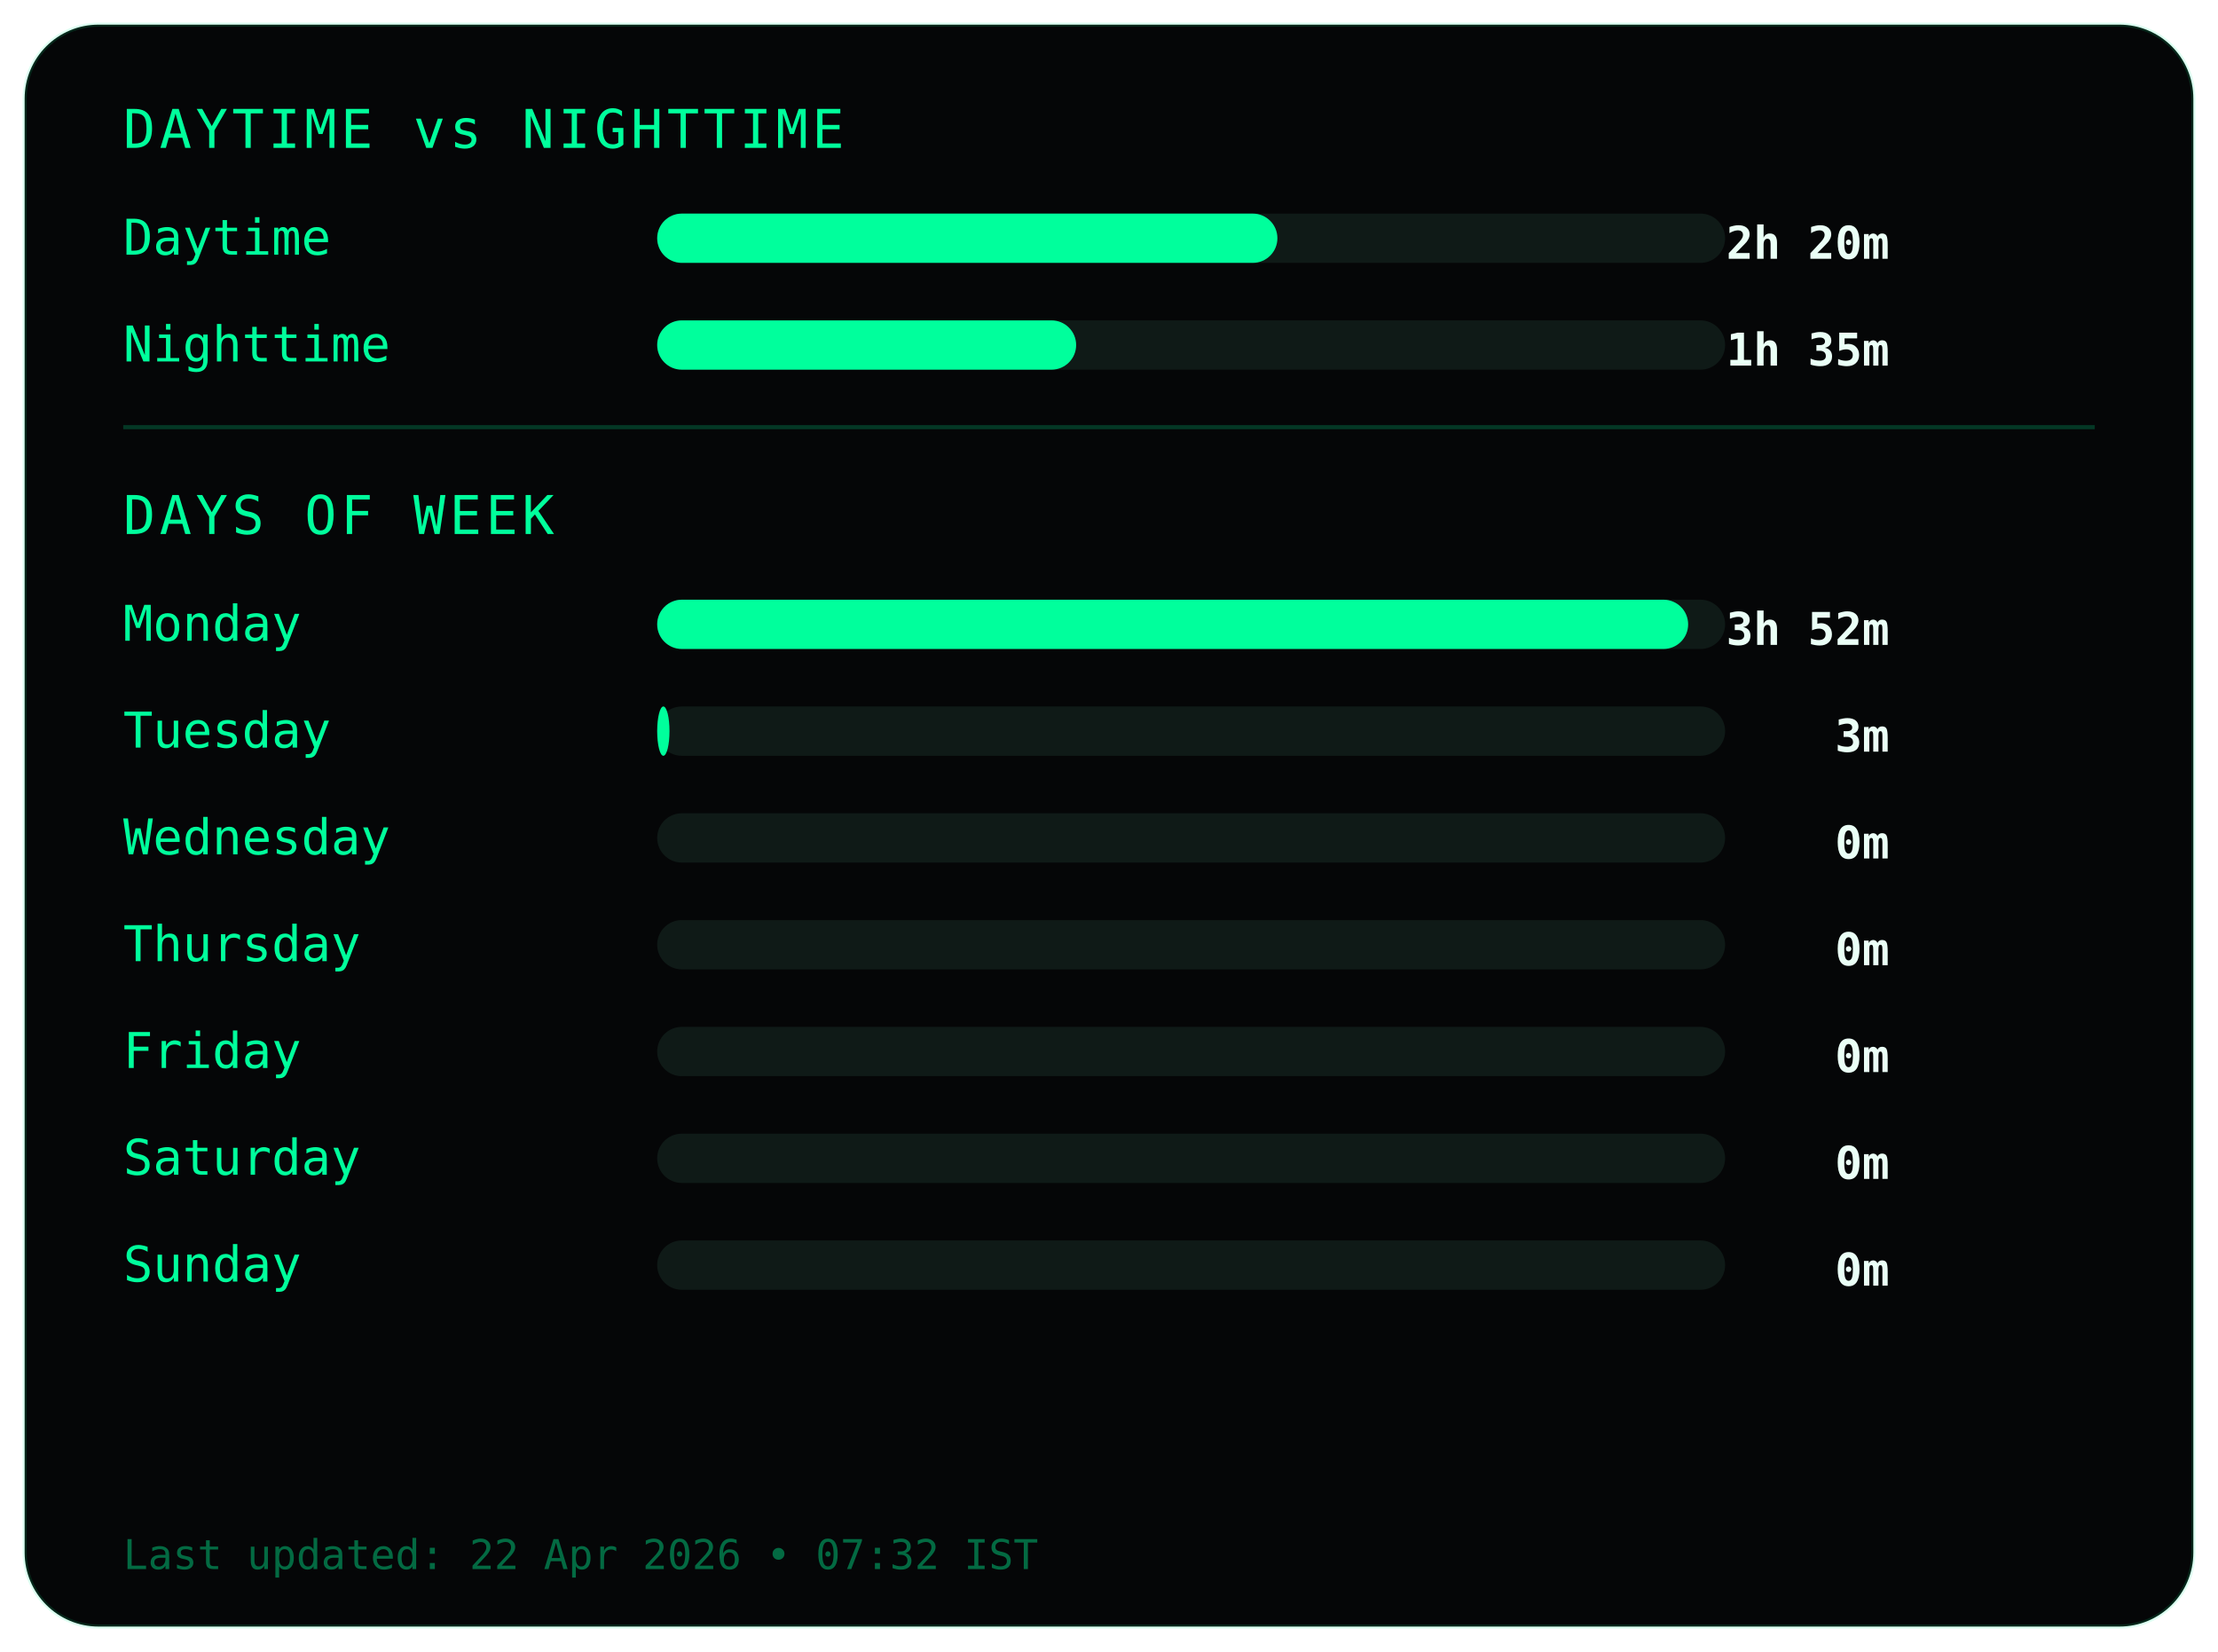
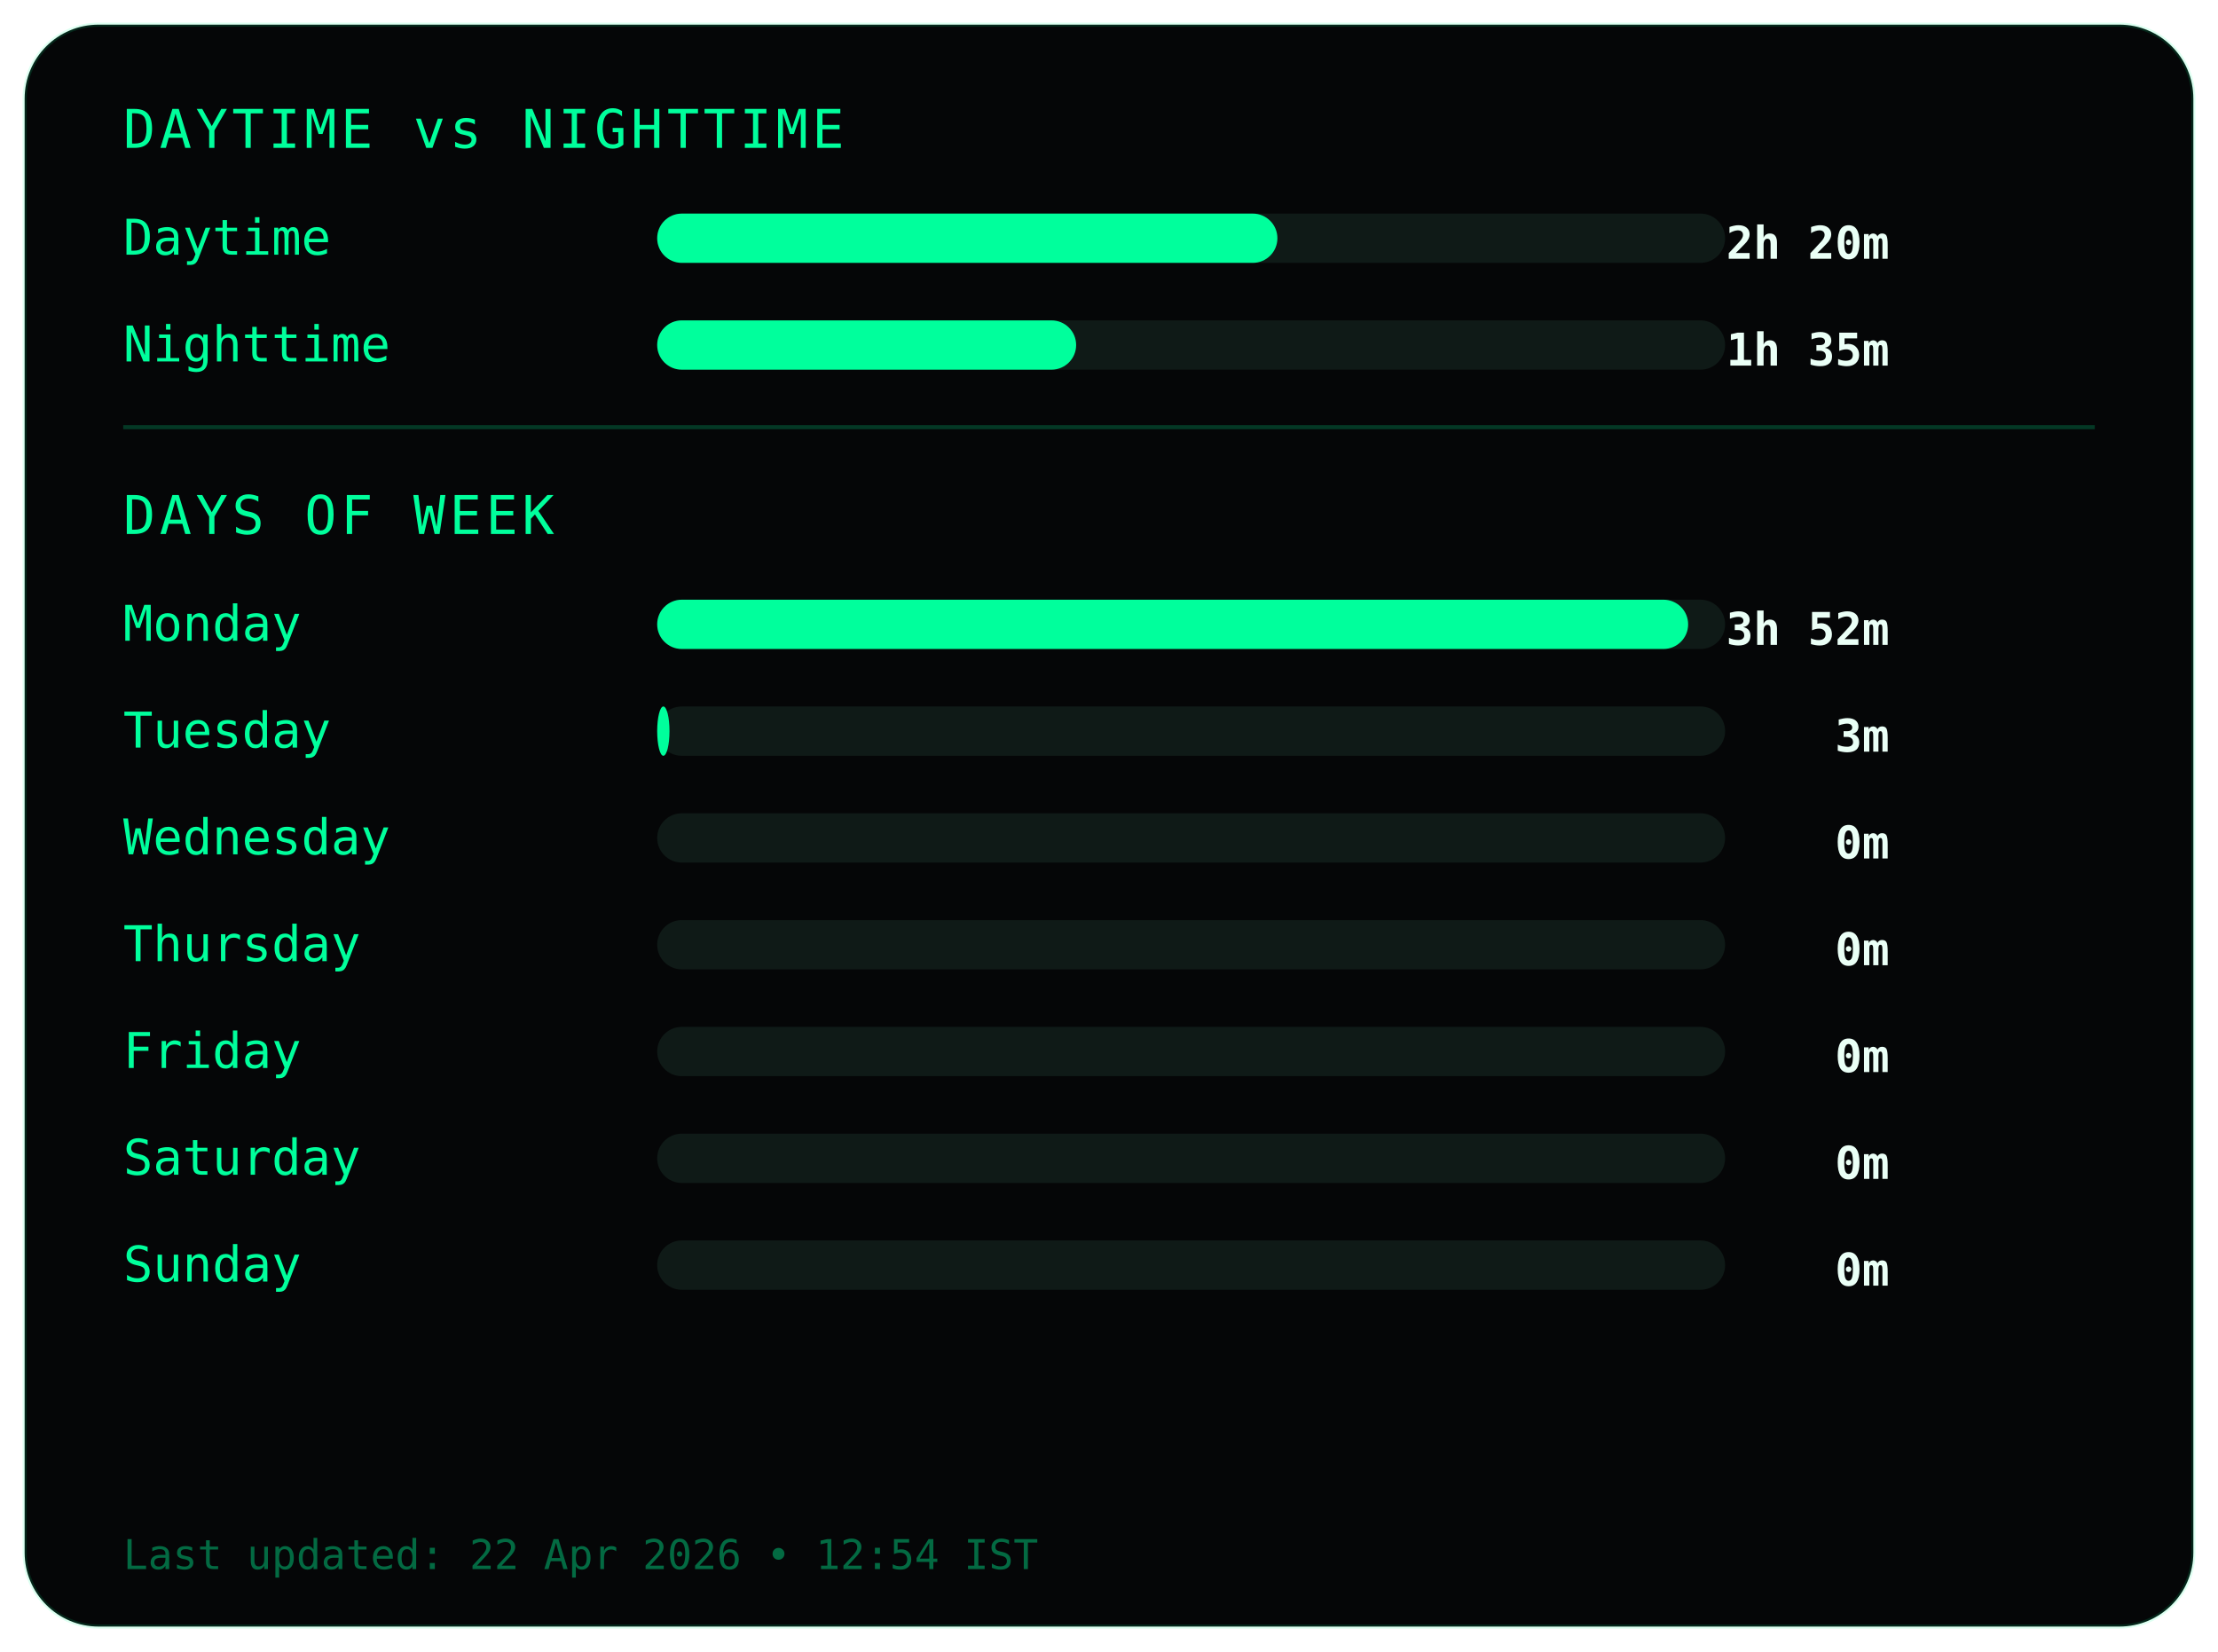
<svg xmlns="http://www.w3.org/2000/svg" width="540" height="402">
  <style>
.frame {
  fill:#050607;
  stroke:#00ff9c22;
  stroke-width:1;
}
.title {
  fill:#00ff9c;
  font-family:monospace;
  font-size:13px;
  letter-spacing:1px;
}
.label {
  fill:#00ff9c;
  font-family:monospace;
  font-size:12px;
}
.value {
  fill:#eafff6;
  font-family:monospace;
  font-size:11px;
  font-weight:bold;
  text-anchor:end;
}
.bar-bg { fill:#0f1a17; }
.bar { fill:#00ff9c; }
.divider { stroke:#00ff9c33; }
.footer {
  fill:#00ff9c66;
  font-family:monospace;
  font-size:10px;
}
</style>
  <rect class="frame" x="6" y="6" rx="18" width="528" height="390" />
  <text class="title" x="30" y="36">DAYTIME vs NIGHTTIME</text>
  <text class="label" x="30" y="62">Daytime</text>
  <rect class="bar-bg" x="160" y="52" width="260" height="12" rx="6" />
  <rect class="bar" x="160" y="52" width="151" height="12" rx="6" />
  <text class="value" x="460" y="63">2h 20m</text>
  <text class="label" x="30" y="88">Nighttime</text>
  <rect class="bar-bg" x="160" y="78" width="260" height="12" rx="6" />
  <rect class="bar" x="160" y="78" width="102" height="12" rx="6" />
  <text class="value" x="460" y="89">1h 35m</text>
  <line class="divider" x1="30" y1="104" x2="510" y2="104" />
  <text class="title" x="30" y="130">DAYS OF WEEK</text>
  <text class="label" x="30" y="156">Monday</text>
  <rect class="bar-bg" x="160" y="146" width="260" height="12" rx="6" />
  <rect class="bar" x="160" y="146" width="251" height="12" rx="6" />
  <text class="value" x="460" y="157">3h 52m</text>
  <text class="label" x="30" y="182">Tuesday</text>
  <rect class="bar-bg" x="160" y="172" width="260" height="12" rx="6" />
  <rect class="bar" x="160" y="172" width="3" height="12" rx="6" />
  <text class="value" x="460" y="183">3m</text>
  <text class="label" x="30" y="208">Wednesday</text>
  <rect class="bar-bg" x="160" y="198" width="260" height="12" rx="6" />
  <rect class="bar" x="160" y="198" width="0" height="12" rx="6" />
  <text class="value" x="460" y="209">0m</text>
  <text class="label" x="30" y="234">Thursday</text>
  <rect class="bar-bg" x="160" y="224" width="260" height="12" rx="6" />
  <rect class="bar" x="160" y="224" width="0" height="12" rx="6" />
  <text class="value" x="460" y="235">0m</text>
  <text class="label" x="30" y="260">Friday</text>
  <rect class="bar-bg" x="160" y="250" width="260" height="12" rx="6" />
  <rect class="bar" x="160" y="250" width="0" height="12" rx="6" />
  <text class="value" x="460" y="261">0m</text>
  <text class="label" x="30" y="286">Saturday</text>
  <rect class="bar-bg" x="160" y="276" width="260" height="12" rx="6" />
  <rect class="bar" x="160" y="276" width="0" height="12" rx="6" />
  <text class="value" x="460" y="287">0m</text>
  <text class="label" x="30" y="312">Sunday</text>
  <rect class="bar-bg" x="160" y="302" width="260" height="12" rx="6" />
  <rect class="bar" x="160" y="302" width="0" height="12" rx="6" />
  <text class="value" x="460" y="313">0m</text>
  <text class="footer" x="30" y="382">
- Last updated: 22 Apr 2026 • 07:32 IST
+ Last updated: 22 Apr 2026 • 12:54 IST
</text>
</svg>
